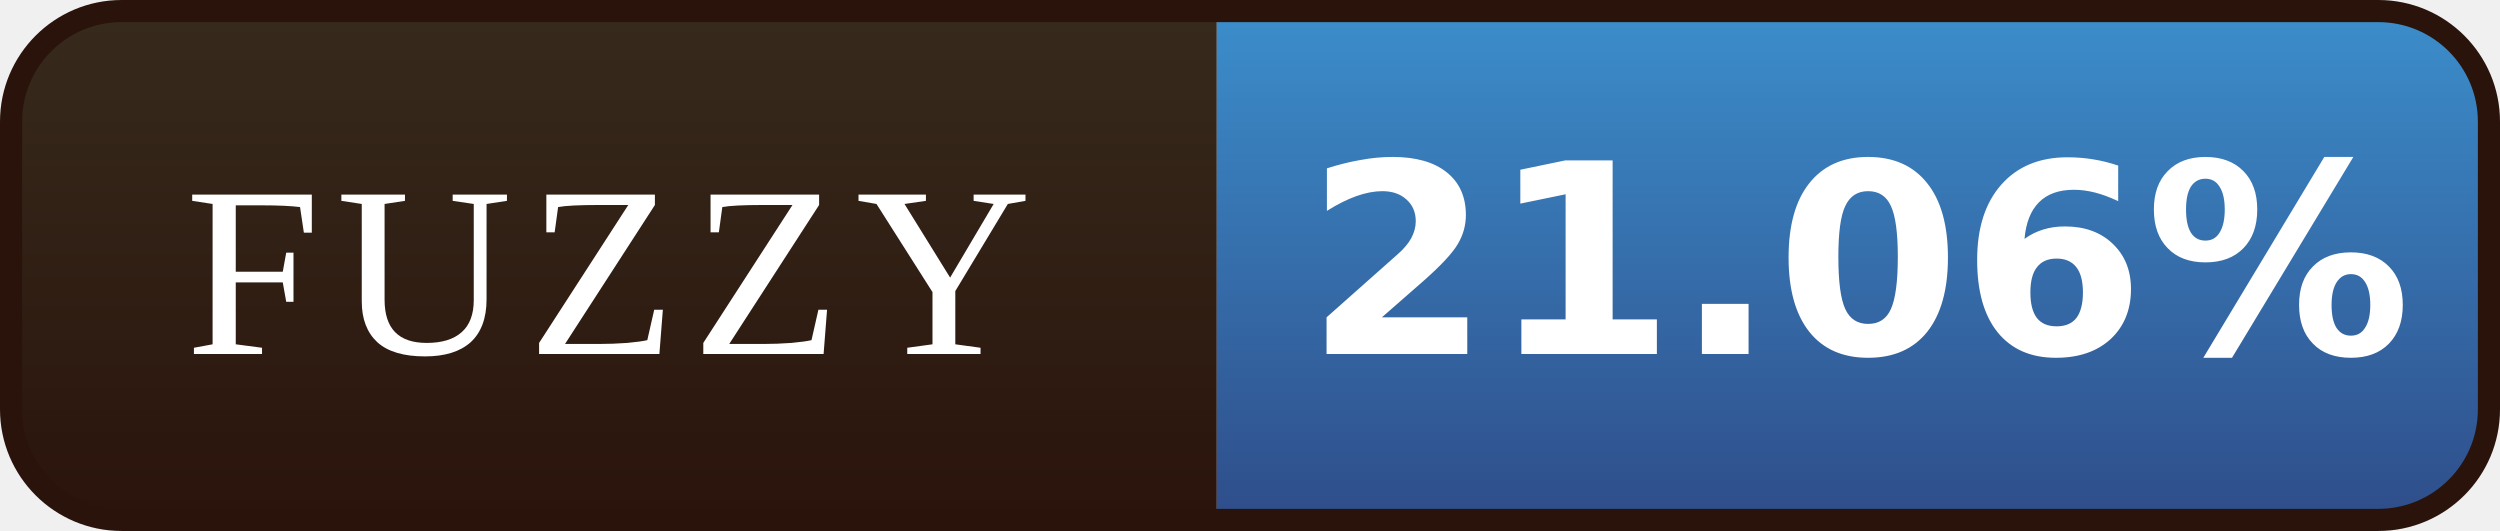
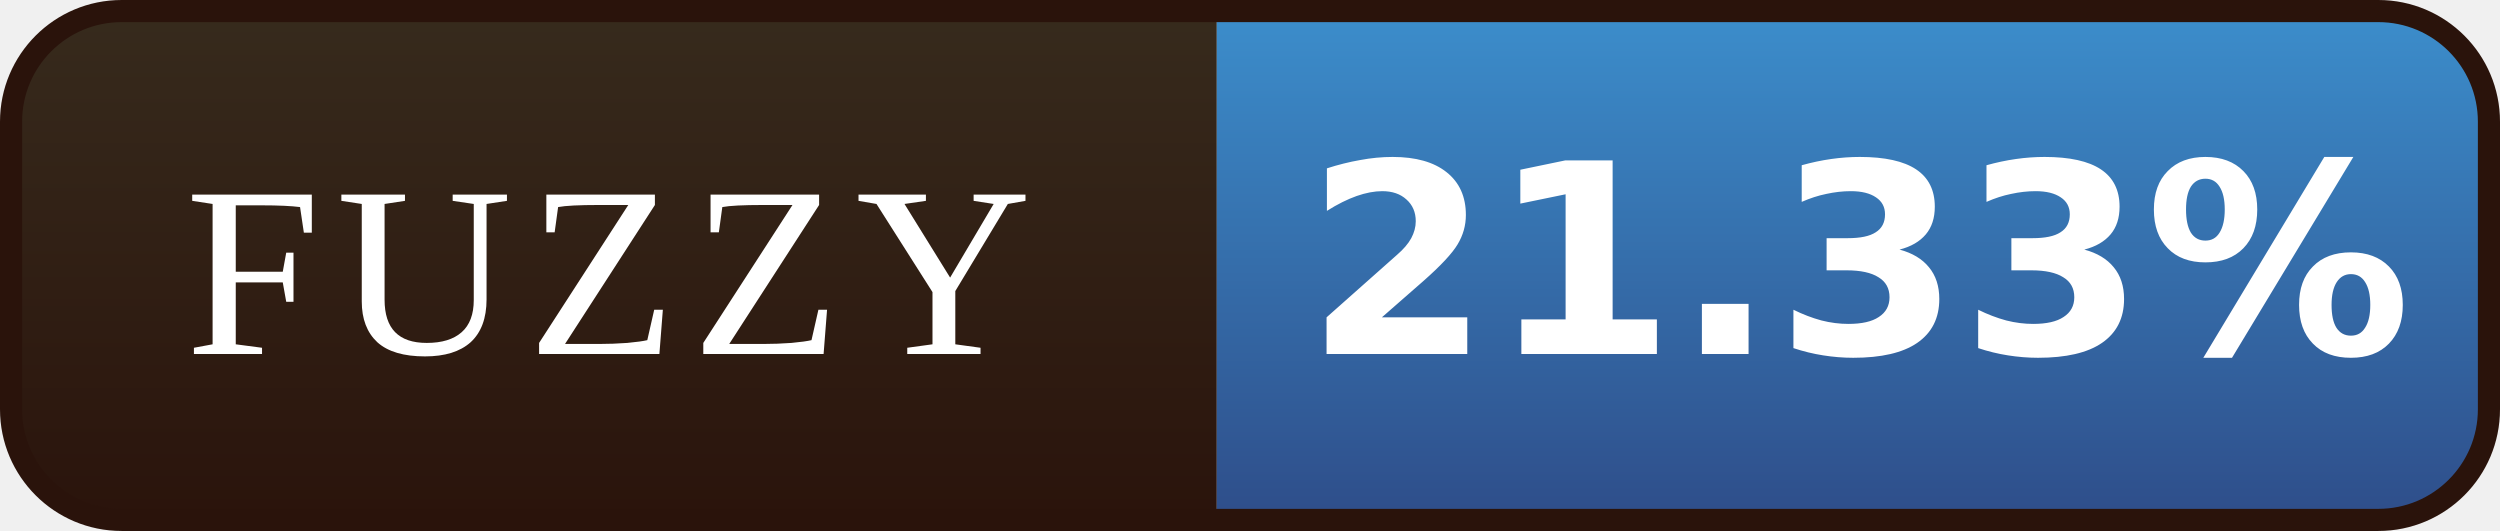
- <svg xmlns="http://www.w3.org/2000/svg" width="113" height="24" viewBox="0 0 113 24" role="img" aria-label="FUZZY: 21.06%">
+ <svg xmlns="http://www.w3.org/2000/svg" width="113" height="24" viewBox="0 0 113 24" role="img" aria-label="FUZZY: 21.33%">
  <defs>
    <linearGradient id="l" x1="0" y1="0" x2="0" y2="1">
      <stop offset="0" stop-color="#372B1D" />
      <stop offset="1" stop-color="#2A130B" />
    </linearGradient>
    <linearGradient id="v" x1="0" y1="0" x2="0" y2="1">
      <stop offset="0" stop-color="#3C8FCD" />
      <stop offset="1" stop-color="#2E4C88" />
    </linearGradient>
    <clipPath id="r">
      <rect x="0.5" y="0.5" width="112" height="23" rx="5" />
    </clipPath>
  </defs>
  <g clip-path="url(#r)">
    <rect width="55" height="24" fill="url(#l)" />
    <rect x="55" width="58" height="24" fill="url(#v)" />
  </g>
  <rect x="0.5" y="0.5" width="112" height="23" rx="5" fill="none" stroke="#2A130B" />
  <g font-family="Georgia,'Times New Roman',serif" font-size="11" letter-spacing="0.7" fill="#FFFFFF" text-anchor="middle">
    <text x="27.5" y="16">FUZZY</text>
  </g>
  <g font-family="Verdana,'DejaVu Sans',sans-serif" font-size="12" font-weight="bold" fill="#FFFFFF" text-anchor="middle">
-     <text x="84.0" y="16">21.06%</text>
+     <text x="84.0" y="16">21.33%</text>
  </g>
</svg>
